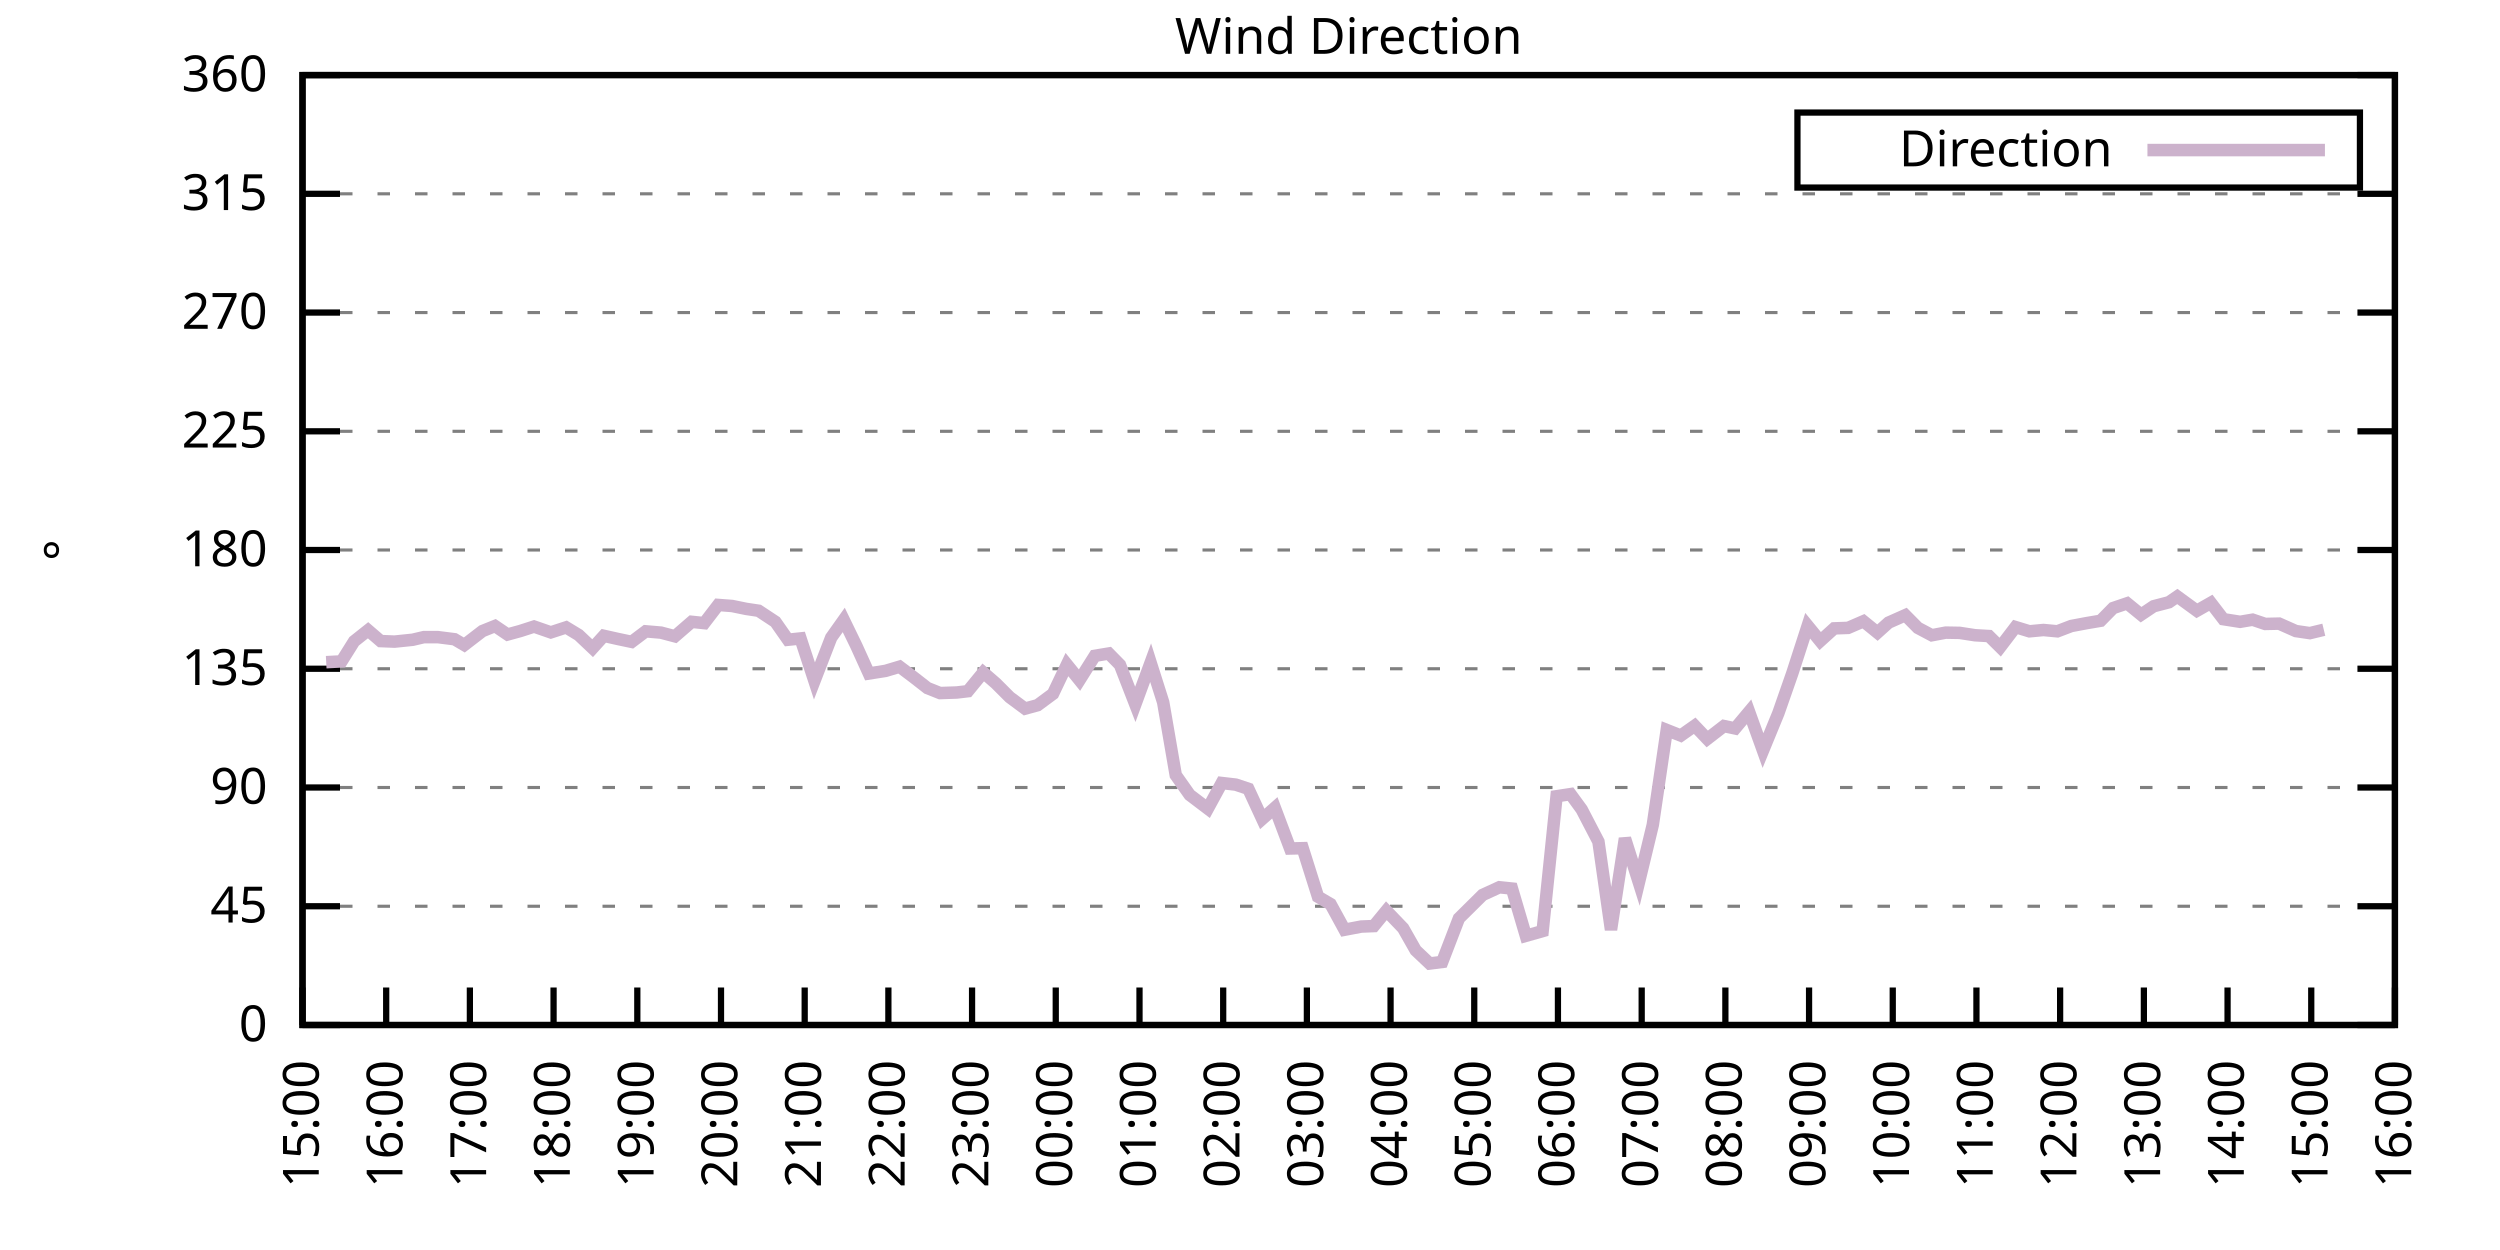
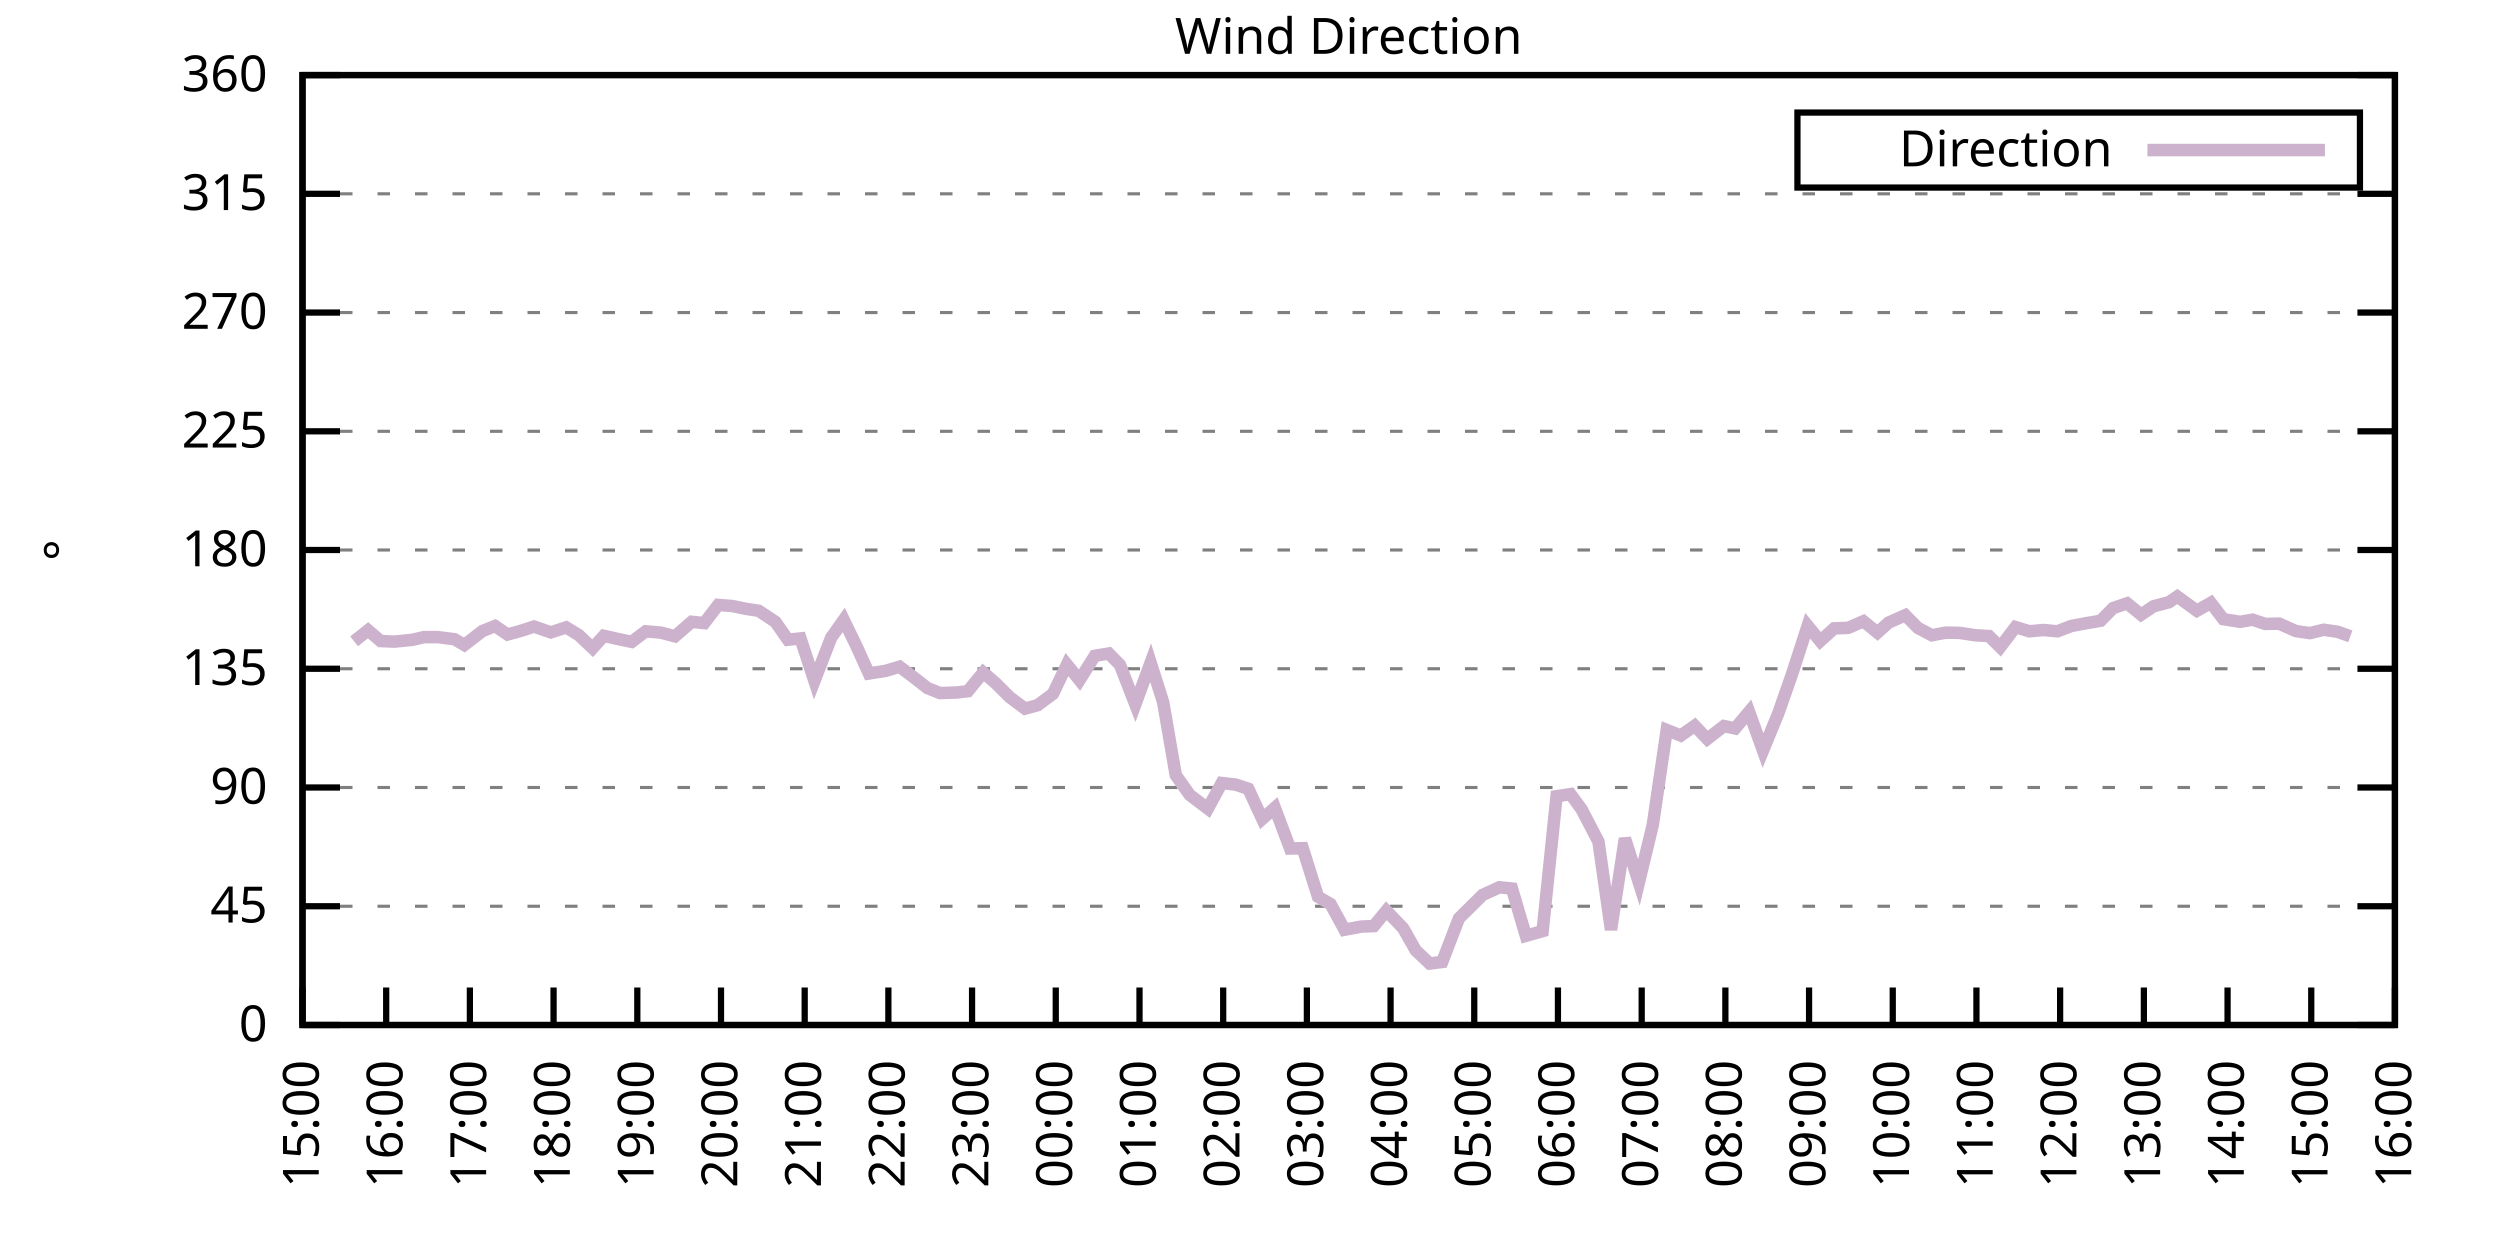
<svg xmlns="http://www.w3.org/2000/svg" xmlns:xlink="http://www.w3.org/1999/xlink" width="400" height="200" viewBox="0 0 400 200">
  <g id="gnuplot_canvas">
    <rect x="0" y="0" width="400" height="200" fill="none" />
    <defs>
      <circle id="gpDot" r="0.5" stroke-width="0.5" stroke="currentColor" />
      <path id="gpPt0" stroke-width="0.333" stroke="currentColor" d="M-1,0 h2 M0,-1 v2" />
      <path id="gpPt1" stroke-width="0.333" stroke="currentColor" d="M-1,-1 L1,1 M1,-1 L-1,1" />
      <path id="gpPt2" stroke-width="0.333" stroke="currentColor" d="M-1,0 L1,0 M0,-1 L0,1 M-1,-1 L1,1 M-1,1 L1,-1" />
      <rect id="gpPt3" stroke-width="0.333" stroke="currentColor" x="-1" y="-1" width="2" height="2" />
      <rect id="gpPt4" stroke-width="0.333" stroke="currentColor" fill="currentColor" x="-1" y="-1" width="2" height="2" />
      <circle id="gpPt5" stroke-width="0.333" stroke="currentColor" cx="0" cy="0" r="1" />
      <use xlink:href="#gpPt5" id="gpPt6" fill="currentColor" stroke="none" />
      <path id="gpPt7" stroke-width="0.333" stroke="currentColor" d="M0,-1.33 L-1.33,0.67 L1.33,0.67 z" />
      <use xlink:href="#gpPt7" id="gpPt8" fill="currentColor" stroke="none" />
      <use xlink:href="#gpPt7" id="gpPt9" stroke="currentColor" transform="rotate(180)" />
      <use xlink:href="#gpPt9" id="gpPt10" fill="currentColor" stroke="none" />
      <use xlink:href="#gpPt3" id="gpPt11" stroke="currentColor" transform="rotate(45)" />
      <use xlink:href="#gpPt11" id="gpPt12" fill="currentColor" stroke="none" />
      <path id="gpPt13" stroke-width="0.333" stroke="currentColor" d="M0,1.330 L1.265,0.411 L0.782,-1.067 L-0.782,-1.076 L-1.265,0.411 z" />
      <use xlink:href="#gpPt13" id="gpPt14" fill="currentColor" stroke="none" />
      <filter id="textbox" filterUnits="objectBoundingBox" x="0" y="0" height="1" width="1">
        <feFlood flood-color="white" flood-opacity="1" result="bgnd" />
        <feComposite in="SourceGraphic" in2="bgnd" operator="atop" />
      </filter>
      <filter id="greybox" filterUnits="objectBoundingBox" x="0" y="0" height="1" width="1">
        <feFlood flood-color="lightgrey" flood-opacity="1" result="grey" />
        <feComposite in="SourceGraphic" in2="grey" operator="atop" />
      </filter>
    </defs>
    <g fill="none" color="white" stroke="currentColor" stroke-width="1.00" stroke-linecap="butt" stroke-linejoin="miter">
</g>
    <g fill="none" color="black" stroke="currentColor" stroke-width="1.00" stroke-linecap="butt" stroke-linejoin="miter">
      <g stroke="none" shape-rendering="crispEdges">
        <polygon fill="rgb(255, 255, 255)" points="48.40,164.00 383.18,164.00 383.18,12.02 48.40,12.02 " />
      </g>
    </g>
    <g fill="none" color="black" stroke="currentColor" stroke-width="1.00" stroke-linecap="butt" stroke-linejoin="miter">
</g>
    <g fill="none" color="black" stroke="black" stroke-width="0.50" stroke-linecap="butt" stroke-linejoin="miter">
</g>
    <g fill="none" color="gray" stroke="currentColor" stroke-width="0.50" stroke-linecap="butt" stroke-linejoin="miter">
      <path stroke="gray" stroke-dasharray="2,4" class="gridline" d="M48.40,164.00 L383.19,164.00  " />
    </g>
    <g fill="none" color="gray" stroke="gray" stroke-width="1.00" stroke-linecap="butt" stroke-linejoin="miter">
</g>
    <g fill="none" color="black" stroke="currentColor" stroke-width="1.00" stroke-linecap="butt" stroke-linejoin="miter">
      <path stroke="black" d="M48.40,164.00 L54.40,164.00 M383.19,164.00 L377.19,164.00  " />
      <g transform="translate(42.80,166.60)" stroke="none" fill="black" font-family="Sans" font-size="8.00" text-anchor="end">
        <text>
          <tspan font-family="Sans"> 0</tspan>
        </text>
      </g>
    </g>
    <g fill="none" color="black" stroke="currentColor" stroke-width="1.00" stroke-linecap="butt" stroke-linejoin="miter">
</g>
    <g fill="none" color="black" stroke="black" stroke-width="0.50" stroke-linecap="butt" stroke-linejoin="miter">
</g>
    <g fill="none" color="gray" stroke="currentColor" stroke-width="0.50" stroke-linecap="butt" stroke-linejoin="miter">
      <path stroke="gray" stroke-dasharray="2,4" class="gridline" d="M48.40,145.00 L383.19,145.00  " />
    </g>
    <g fill="none" color="gray" stroke="gray" stroke-width="1.00" stroke-linecap="butt" stroke-linejoin="miter">
</g>
    <g fill="none" color="black" stroke="currentColor" stroke-width="1.00" stroke-linecap="butt" stroke-linejoin="miter">
      <path stroke="black" d="M48.40,145.00 L54.40,145.00 M383.19,145.00 L377.19,145.00  " />
      <g transform="translate(42.80,147.60)" stroke="none" fill="black" font-family="Sans" font-size="8.00" text-anchor="end">
        <text>
          <tspan font-family="Sans"> 45</tspan>
        </text>
      </g>
    </g>
    <g fill="none" color="black" stroke="currentColor" stroke-width="1.00" stroke-linecap="butt" stroke-linejoin="miter">
</g>
    <g fill="none" color="black" stroke="black" stroke-width="0.50" stroke-linecap="butt" stroke-linejoin="miter">
</g>
    <g fill="none" color="gray" stroke="currentColor" stroke-width="0.50" stroke-linecap="butt" stroke-linejoin="miter">
      <path stroke="gray" stroke-dasharray="2,4" class="gridline" d="M48.40,126.00 L383.19,126.00  " />
    </g>
    <g fill="none" color="gray" stroke="gray" stroke-width="1.00" stroke-linecap="butt" stroke-linejoin="miter">
</g>
    <g fill="none" color="black" stroke="currentColor" stroke-width="1.00" stroke-linecap="butt" stroke-linejoin="miter">
      <path stroke="black" d="M48.40,126.00 L54.40,126.00 M383.19,126.00 L377.19,126.00  " />
      <g transform="translate(42.80,128.60)" stroke="none" fill="black" font-family="Sans" font-size="8.00" text-anchor="end">
        <text>
          <tspan font-family="Sans"> 90</tspan>
        </text>
      </g>
    </g>
    <g fill="none" color="black" stroke="currentColor" stroke-width="1.00" stroke-linecap="butt" stroke-linejoin="miter">
</g>
    <g fill="none" color="black" stroke="black" stroke-width="0.50" stroke-linecap="butt" stroke-linejoin="miter">
</g>
    <g fill="none" color="gray" stroke="currentColor" stroke-width="0.50" stroke-linecap="butt" stroke-linejoin="miter">
      <path stroke="gray" stroke-dasharray="2,4" class="gridline" d="M48.40,107.00 L383.19,107.00  " />
    </g>
    <g fill="none" color="gray" stroke="gray" stroke-width="1.00" stroke-linecap="butt" stroke-linejoin="miter">
</g>
    <g fill="none" color="black" stroke="currentColor" stroke-width="1.00" stroke-linecap="butt" stroke-linejoin="miter">
      <path stroke="black" d="M48.40,107.00 L54.40,107.00 M383.19,107.00 L377.19,107.00  " />
      <g transform="translate(42.80,109.60)" stroke="none" fill="black" font-family="Sans" font-size="8.00" text-anchor="end">
        <text>
          <tspan font-family="Sans"> 135</tspan>
        </text>
      </g>
    </g>
    <g fill="none" color="black" stroke="currentColor" stroke-width="1.00" stroke-linecap="butt" stroke-linejoin="miter">
</g>
    <g fill="none" color="black" stroke="black" stroke-width="0.50" stroke-linecap="butt" stroke-linejoin="miter">
</g>
    <g fill="none" color="gray" stroke="currentColor" stroke-width="0.50" stroke-linecap="butt" stroke-linejoin="miter">
      <path stroke="gray" stroke-dasharray="2,4" class="gridline" d="M48.40,88.00 L383.19,88.00  " />
    </g>
    <g fill="none" color="gray" stroke="gray" stroke-width="1.00" stroke-linecap="butt" stroke-linejoin="miter">
</g>
    <g fill="none" color="black" stroke="currentColor" stroke-width="1.00" stroke-linecap="butt" stroke-linejoin="miter">
      <path stroke="black" d="M48.40,88.00 L54.40,88.00 M383.19,88.00 L377.19,88.00  " />
      <g transform="translate(42.80,90.60)" stroke="none" fill="black" font-family="Sans" font-size="8.00" text-anchor="end">
        <text>
          <tspan font-family="Sans"> 180</tspan>
        </text>
      </g>
    </g>
    <g fill="none" color="black" stroke="currentColor" stroke-width="1.00" stroke-linecap="butt" stroke-linejoin="miter">
</g>
    <g fill="none" color="black" stroke="black" stroke-width="0.50" stroke-linecap="butt" stroke-linejoin="miter">
</g>
    <g fill="none" color="gray" stroke="currentColor" stroke-width="0.50" stroke-linecap="butt" stroke-linejoin="miter">
      <path stroke="gray" stroke-dasharray="2,4" class="gridline" d="M48.40,69.01 L383.19,69.01  " />
    </g>
    <g fill="none" color="gray" stroke="gray" stroke-width="1.00" stroke-linecap="butt" stroke-linejoin="miter">
</g>
    <g fill="none" color="black" stroke="currentColor" stroke-width="1.00" stroke-linecap="butt" stroke-linejoin="miter">
      <path stroke="black" d="M48.40,69.01 L54.40,69.01 M383.19,69.01 L377.19,69.01  " />
      <g transform="translate(42.80,71.61)" stroke="none" fill="black" font-family="Sans" font-size="8.00" text-anchor="end">
        <text>
          <tspan font-family="Sans"> 225</tspan>
        </text>
      </g>
    </g>
    <g fill="none" color="black" stroke="currentColor" stroke-width="1.00" stroke-linecap="butt" stroke-linejoin="miter">
</g>
    <g fill="none" color="black" stroke="black" stroke-width="0.50" stroke-linecap="butt" stroke-linejoin="miter">
</g>
    <g fill="none" color="gray" stroke="currentColor" stroke-width="0.50" stroke-linecap="butt" stroke-linejoin="miter">
      <path stroke="gray" stroke-dasharray="2,4" class="gridline" d="M48.40,50.01 L383.19,50.01  " />
    </g>
    <g fill="none" color="gray" stroke="gray" stroke-width="1.00" stroke-linecap="butt" stroke-linejoin="miter">
</g>
    <g fill="none" color="black" stroke="currentColor" stroke-width="1.00" stroke-linecap="butt" stroke-linejoin="miter">
      <path stroke="black" d="M48.40,50.01 L54.40,50.01 M383.19,50.01 L377.19,50.01  " />
      <g transform="translate(42.80,52.61)" stroke="none" fill="black" font-family="Sans" font-size="8.00" text-anchor="end">
        <text>
          <tspan font-family="Sans"> 270</tspan>
        </text>
      </g>
    </g>
    <g fill="none" color="black" stroke="currentColor" stroke-width="1.00" stroke-linecap="butt" stroke-linejoin="miter">
</g>
    <g fill="none" color="black" stroke="black" stroke-width="0.50" stroke-linecap="butt" stroke-linejoin="miter">
</g>
    <g fill="none" color="gray" stroke="currentColor" stroke-width="0.50" stroke-linecap="butt" stroke-linejoin="miter">
      <path stroke="gray" stroke-dasharray="2,4" class="gridline" d="M48.40,31.01 L383.19,31.01  " />
    </g>
    <g fill="none" color="gray" stroke="gray" stroke-width="1.00" stroke-linecap="butt" stroke-linejoin="miter">
</g>
    <g fill="none" color="black" stroke="currentColor" stroke-width="1.00" stroke-linecap="butt" stroke-linejoin="miter">
      <path stroke="black" d="M48.40,31.01 L54.40,31.01 M383.19,31.01 L377.19,31.01  " />
      <g transform="translate(42.80,33.61)" stroke="none" fill="black" font-family="Sans" font-size="8.00" text-anchor="end">
        <text>
          <tspan font-family="Sans"> 315</tspan>
        </text>
      </g>
    </g>
    <g fill="none" color="black" stroke="currentColor" stroke-width="1.00" stroke-linecap="butt" stroke-linejoin="miter">
</g>
    <g fill="none" color="black" stroke="black" stroke-width="0.50" stroke-linecap="butt" stroke-linejoin="miter">
</g>
    <g fill="none" color="gray" stroke="currentColor" stroke-width="0.50" stroke-linecap="butt" stroke-linejoin="miter">
      <path stroke="gray" stroke-dasharray="2,4" class="gridline" d="M48.40,12.01 L383.19,12.01  " />
    </g>
    <g fill="none" color="gray" stroke="gray" stroke-width="1.00" stroke-linecap="butt" stroke-linejoin="miter">
</g>
    <g fill="none" color="black" stroke="currentColor" stroke-width="1.00" stroke-linecap="butt" stroke-linejoin="miter">
      <path stroke="black" d="M48.40,12.01 L54.40,12.01 M383.19,12.01 L377.19,12.01  " />
      <g transform="translate(42.80,14.61)" stroke="none" fill="black" font-family="Sans" font-size="8.00" text-anchor="end">
        <text>
          <tspan font-family="Sans"> 360</tspan>
        </text>
      </g>
    </g>
    <g fill="none" color="black" stroke="currentColor" stroke-width="1.00" stroke-linecap="butt" stroke-linejoin="miter">
      <path stroke="black" d="M48.40,164.00 L48.40,158.00  " />
      <g transform="translate(51.00,169.60) rotate(270.00)" stroke="none" fill="black" font-family="Sans" font-size="8.00" text-anchor="end">
        <text>
          <tspan font-family="Sans">15:00</tspan>
        </text>
      </g>
    </g>
    <g fill="none" color="black" stroke="currentColor" stroke-width="1.00" stroke-linecap="butt" stroke-linejoin="miter">
      <path stroke="black" d="M61.79,164.00 L61.79,158.00  " />
      <g transform="translate(64.39,169.60) rotate(270.00)" stroke="none" fill="black" font-family="Sans" font-size="8.00" text-anchor="end">
        <text>
          <tspan font-family="Sans">16:00</tspan>
        </text>
      </g>
    </g>
    <g fill="none" color="black" stroke="currentColor" stroke-width="1.00" stroke-linecap="butt" stroke-linejoin="miter">
      <path stroke="black" d="M75.18,164.00 L75.18,158.00  " />
      <g transform="translate(77.78,169.60) rotate(270.00)" stroke="none" fill="black" font-family="Sans" font-size="8.00" text-anchor="end">
        <text>
          <tspan font-family="Sans">17:00</tspan>
        </text>
      </g>
    </g>
    <g fill="none" color="black" stroke="currentColor" stroke-width="1.00" stroke-linecap="butt" stroke-linejoin="miter">
      <path stroke="black" d="M88.57,164.00 L88.57,158.00  " />
      <g transform="translate(91.17,169.60) rotate(270.00)" stroke="none" fill="black" font-family="Sans" font-size="8.00" text-anchor="end">
        <text>
          <tspan font-family="Sans">18:00</tspan>
        </text>
      </g>
    </g>
    <g fill="none" color="black" stroke="currentColor" stroke-width="1.00" stroke-linecap="butt" stroke-linejoin="miter">
      <path stroke="black" d="M101.97,164.00 L101.97,158.00  " />
      <g transform="translate(104.57,169.60) rotate(270.00)" stroke="none" fill="black" font-family="Sans" font-size="8.00" text-anchor="end">
        <text>
          <tspan font-family="Sans">19:00</tspan>
        </text>
      </g>
    </g>
    <g fill="none" color="black" stroke="currentColor" stroke-width="1.00" stroke-linecap="butt" stroke-linejoin="miter">
      <path stroke="black" d="M115.36,164.00 L115.36,158.00  " />
      <g transform="translate(117.96,169.60) rotate(270.00)" stroke="none" fill="black" font-family="Sans" font-size="8.00" text-anchor="end">
        <text>
          <tspan font-family="Sans">20:00</tspan>
        </text>
      </g>
    </g>
    <g fill="none" color="black" stroke="currentColor" stroke-width="1.00" stroke-linecap="butt" stroke-linejoin="miter">
      <path stroke="black" d="M128.75,164.00 L128.75,158.00  " />
      <g transform="translate(131.35,169.60) rotate(270.00)" stroke="none" fill="black" font-family="Sans" font-size="8.00" text-anchor="end">
        <text>
          <tspan font-family="Sans">21:00</tspan>
        </text>
      </g>
    </g>
    <g fill="none" color="black" stroke="currentColor" stroke-width="1.00" stroke-linecap="butt" stroke-linejoin="miter">
      <path stroke="black" d="M142.14,164.00 L142.14,158.00  " />
      <g transform="translate(144.74,169.60) rotate(270.00)" stroke="none" fill="black" font-family="Sans" font-size="8.00" text-anchor="end">
        <text>
          <tspan font-family="Sans">22:00</tspan>
        </text>
      </g>
    </g>
    <g fill="none" color="black" stroke="currentColor" stroke-width="1.00" stroke-linecap="butt" stroke-linejoin="miter">
      <path stroke="black" d="M155.53,164.00 L155.53,158.00  " />
      <g transform="translate(158.13,169.60) rotate(270.00)" stroke="none" fill="black" font-family="Sans" font-size="8.00" text-anchor="end">
        <text>
          <tspan font-family="Sans">23:00</tspan>
        </text>
      </g>
    </g>
    <g fill="none" color="black" stroke="currentColor" stroke-width="1.00" stroke-linecap="butt" stroke-linejoin="miter">
      <path stroke="black" d="M168.92,164.00 L168.92,158.00  " />
      <g transform="translate(171.52,169.60) rotate(270.00)" stroke="none" fill="black" font-family="Sans" font-size="8.00" text-anchor="end">
        <text>
          <tspan font-family="Sans">00:00</tspan>
        </text>
      </g>
    </g>
    <g fill="none" color="black" stroke="currentColor" stroke-width="1.00" stroke-linecap="butt" stroke-linejoin="miter">
      <path stroke="black" d="M182.32,164.00 L182.32,158.00  " />
      <g transform="translate(184.92,169.60) rotate(270.00)" stroke="none" fill="black" font-family="Sans" font-size="8.00" text-anchor="end">
        <text>
          <tspan font-family="Sans">01:00</tspan>
        </text>
      </g>
    </g>
    <g fill="none" color="black" stroke="currentColor" stroke-width="1.00" stroke-linecap="butt" stroke-linejoin="miter">
      <path stroke="black" d="M195.71,164.00 L195.71,158.00  " />
      <g transform="translate(198.31,169.60) rotate(270.00)" stroke="none" fill="black" font-family="Sans" font-size="8.00" text-anchor="end">
        <text>
          <tspan font-family="Sans">02:00</tspan>
        </text>
      </g>
    </g>
    <g fill="none" color="black" stroke="currentColor" stroke-width="1.00" stroke-linecap="butt" stroke-linejoin="miter">
      <path stroke="black" d="M209.10,164.00 L209.10,158.00  " />
      <g transform="translate(211.70,169.60) rotate(270.00)" stroke="none" fill="black" font-family="Sans" font-size="8.00" text-anchor="end">
        <text>
          <tspan font-family="Sans">03:00</tspan>
        </text>
      </g>
    </g>
    <g fill="none" color="black" stroke="currentColor" stroke-width="1.00" stroke-linecap="butt" stroke-linejoin="miter">
      <path stroke="black" d="M222.49,164.00 L222.49,158.00  " />
      <g transform="translate(225.09,169.60) rotate(270.00)" stroke="none" fill="black" font-family="Sans" font-size="8.00" text-anchor="end">
        <text>
          <tspan font-family="Sans">04:00</tspan>
        </text>
      </g>
    </g>
    <g fill="none" color="black" stroke="currentColor" stroke-width="1.00" stroke-linecap="butt" stroke-linejoin="miter">
      <path stroke="black" d="M235.88,164.00 L235.88,158.00  " />
      <g transform="translate(238.48,169.60) rotate(270.00)" stroke="none" fill="black" font-family="Sans" font-size="8.00" text-anchor="end">
        <text>
          <tspan font-family="Sans">05:00</tspan>
        </text>
      </g>
    </g>
    <g fill="none" color="black" stroke="currentColor" stroke-width="1.00" stroke-linecap="butt" stroke-linejoin="miter">
      <path stroke="black" d="M249.27,164.00 L249.27,158.00  " />
      <g transform="translate(251.87,169.60) rotate(270.00)" stroke="none" fill="black" font-family="Sans" font-size="8.00" text-anchor="end">
        <text>
          <tspan font-family="Sans">06:00</tspan>
        </text>
      </g>
    </g>
    <g fill="none" color="black" stroke="currentColor" stroke-width="1.00" stroke-linecap="butt" stroke-linejoin="miter">
      <path stroke="black" d="M262.67,164.00 L262.67,158.00  " />
      <g transform="translate(265.27,169.60) rotate(270.00)" stroke="none" fill="black" font-family="Sans" font-size="8.00" text-anchor="end">
        <text>
          <tspan font-family="Sans">07:00</tspan>
        </text>
      </g>
    </g>
    <g fill="none" color="black" stroke="currentColor" stroke-width="1.00" stroke-linecap="butt" stroke-linejoin="miter">
      <path stroke="black" d="M276.06,164.00 L276.06,158.00  " />
      <g transform="translate(278.66,169.60) rotate(270.00)" stroke="none" fill="black" font-family="Sans" font-size="8.00" text-anchor="end">
        <text>
          <tspan font-family="Sans">08:00</tspan>
        </text>
      </g>
    </g>
    <g fill="none" color="black" stroke="currentColor" stroke-width="1.00" stroke-linecap="butt" stroke-linejoin="miter">
      <path stroke="black" d="M289.45,164.00 L289.45,158.00  " />
      <g transform="translate(292.05,169.60) rotate(270.00)" stroke="none" fill="black" font-family="Sans" font-size="8.00" text-anchor="end">
        <text>
          <tspan font-family="Sans">09:00</tspan>
        </text>
      </g>
    </g>
    <g fill="none" color="black" stroke="currentColor" stroke-width="1.00" stroke-linecap="butt" stroke-linejoin="miter">
      <path stroke="black" d="M302.84,164.00 L302.84,158.00  " />
      <g transform="translate(305.44,169.60) rotate(270.00)" stroke="none" fill="black" font-family="Sans" font-size="8.00" text-anchor="end">
        <text>
          <tspan font-family="Sans">10:00</tspan>
        </text>
      </g>
    </g>
    <g fill="none" color="black" stroke="currentColor" stroke-width="1.00" stroke-linecap="butt" stroke-linejoin="miter">
      <path stroke="black" d="M316.23,164.00 L316.23,158.00  " />
      <g transform="translate(318.83,169.60) rotate(270.00)" stroke="none" fill="black" font-family="Sans" font-size="8.00" text-anchor="end">
        <text>
          <tspan font-family="Sans">11:00</tspan>
        </text>
      </g>
    </g>
    <g fill="none" color="black" stroke="currentColor" stroke-width="1.00" stroke-linecap="butt" stroke-linejoin="miter">
      <path stroke="black" d="M329.62,164.00 L329.62,158.00  " />
      <g transform="translate(332.22,169.60) rotate(270.00)" stroke="none" fill="black" font-family="Sans" font-size="8.00" text-anchor="end">
        <text>
          <tspan font-family="Sans">12:00</tspan>
        </text>
      </g>
    </g>
    <g fill="none" color="black" stroke="currentColor" stroke-width="1.00" stroke-linecap="butt" stroke-linejoin="miter">
      <path stroke="black" d="M343.02,164.00 L343.02,158.00  " />
      <g transform="translate(345.62,169.60) rotate(270.00)" stroke="none" fill="black" font-family="Sans" font-size="8.00" text-anchor="end">
        <text>
          <tspan font-family="Sans">13:00</tspan>
        </text>
      </g>
    </g>
    <g fill="none" color="black" stroke="currentColor" stroke-width="1.00" stroke-linecap="butt" stroke-linejoin="miter">
      <path stroke="black" d="M356.41,164.00 L356.41,158.00  " />
      <g transform="translate(359.01,169.60) rotate(270.00)" stroke="none" fill="black" font-family="Sans" font-size="8.00" text-anchor="end">
        <text>
          <tspan font-family="Sans">14:00</tspan>
        </text>
      </g>
    </g>
    <g fill="none" color="black" stroke="currentColor" stroke-width="1.00" stroke-linecap="butt" stroke-linejoin="miter">
      <path stroke="black" d="M369.80,164.00 L369.80,158.00  " />
      <g transform="translate(372.40,169.60) rotate(270.00)" stroke="none" fill="black" font-family="Sans" font-size="8.00" text-anchor="end">
        <text>
          <tspan font-family="Sans">15:00</tspan>
        </text>
      </g>
    </g>
    <g fill="none" color="black" stroke="currentColor" stroke-width="1.00" stroke-linecap="butt" stroke-linejoin="miter">
      <path stroke="black" d="M383.19,164.00 L383.19,158.00  " />
      <g transform="translate(385.79,169.60) rotate(270.00)" stroke="none" fill="black" font-family="Sans" font-size="8.00" text-anchor="end">
        <text>
          <tspan font-family="Sans">16:00</tspan>
        </text>
      </g>
    </g>
    <g fill="none" color="black" stroke="currentColor" stroke-width="1.00" stroke-linecap="butt" stroke-linejoin="miter">
</g>
    <g fill="none" color="black" stroke="currentColor" stroke-width="1.00" stroke-linecap="butt" stroke-linejoin="miter">
      <path stroke="black" d="M48.40,12.01 L48.40,164.00 L383.19,164.00 L383.19,12.01 L48.40,12.01 Z  " />
    </g>
    <g fill="none" color="black" stroke="currentColor" stroke-width="1.00" stroke-linecap="butt" stroke-linejoin="miter">
</g>
    <g fill="none" color="black" stroke="currentColor" stroke-width="1.00" stroke-linecap="butt" stroke-linejoin="miter">
      <path stroke="black" d="M287.59,30.01 L287.59,18.01 L377.59,18.01 L377.59,30.01 L287.59,30.01 Z  " />
    </g>
    <g id="Wind_direction_plot_1">
      <g fill="none" color="white" stroke="black" stroke-width="2.00" stroke-linecap="butt" stroke-linejoin="miter">
</g>
      <g fill="none" color="black" stroke="currentColor" stroke-width="2.00" stroke-linecap="butt" stroke-linejoin="miter">
        <g transform="translate(337.99,26.61)" stroke="none" fill="black" font-family="Sans" font-size="8.00" text-anchor="end">
          <text>
            <tspan font-family="Sans">Direction</tspan>
          </text>
        </g>
      </g>
      <g fill="none" color="black" stroke="currentColor" stroke-width="2.00" stroke-linecap="butt" stroke-linejoin="miter">
-         <path stroke="rgb(204, 178, 204)" d="M343.59,24.01 L371.99,24.01 M52.19,105.95 L54.65,105.82 L56.66,102.61 L58.89,100.84 L60.90,102.57 L63.13,102.66   L66.03,102.36 L67.82,101.94 L70.05,101.94 L72.73,102.28 L74.29,103.20 L77.19,100.97 L79.20,100.16 L81.21,101.52   L83.22,100.97 L85.45,100.25 L88.13,101.18 L90.58,100.38 L92.59,101.60 L94.82,103.71 L96.61,101.73 L98.84,102.23   L101.07,102.70 L103.31,101.01 L105.76,101.22 L107.99,101.81 L110.67,99.49 L112.68,99.70 L114.91,96.79 L117.14,96.96   L119.38,97.42 L121.38,97.72 L124.06,99.49 L126.07,102.36 L128.08,102.15 L130.31,108.95 L132.99,102.02 L135.00,99.19   L137.01,103.33 L139.02,107.76 L141.69,107.34 L143.93,106.67 L146.16,108.35 L148.39,110.09 L150.40,110.89 L153.08,110.80   L154.86,110.59 L157.32,107.59 L159.33,109.33 L161.56,111.56 L164.01,113.38 L166.02,112.83 L168.48,111.01 L170.71,106.33   L172.72,108.82 L175.17,104.93 L177.41,104.56 L179.19,106.37 L181.65,112.70 L184.10,106.03 L186.11,112.37 L188.12,124.02   L190.35,127.18 L193.25,129.38 L195.48,125.28 L197.72,125.54 L199.73,126.21 L201.96,131.03 L203.97,129.25 L206.42,135.76   L208.43,135.71 L210.88,143.48 L212.89,144.66 L215.13,148.76 L217.80,148.25 L219.81,148.17 L221.82,145.72 L224.50,148.51   L226.51,152.05 L228.74,154.16 L230.75,153.91 L233.43,146.94 L237.22,143.19 L239.90,141.96 L241.91,142.17 L244.14,149.73   L246.82,148.97 L249.05,127.40 L251.28,127.06 L253.07,129.51 L255.75,134.66 L257.76,148.76 L259.99,134.15 L262.22,141.20   L264.45,131.96 L266.68,116.80 L268.92,117.69 L271.15,116.12 L273.16,118.23 L275.83,116.17 L277.62,116.55 L279.85,113.89   L282.08,120.09 L284.54,114.10 L286.77,107.72 L289.23,100.12 L291.23,102.57 L293.47,100.54 L295.70,100.46 L298.15,99.40   L300.39,101.22 L302.17,99.62 L304.85,98.43 L306.86,100.46 L309.09,101.64 L311.32,101.22 L313.55,101.26 L316.01,101.64   L318.24,101.77 L320.03,103.54 L322.48,100.33 L324.71,101.01 L326.95,100.80 L329.18,101.01 L331.41,100.16 L333.86,99.70   L336.10,99.32 L338.10,97.29 L340.34,96.53 L342.57,98.35 L344.58,97.00 L347.03,96.36 L348.37,95.44 L351.50,97.72   L353.73,96.45 L355.74,99.07 L358.42,99.49 L360.42,99.15 L362.43,99.83 L364.66,99.78 L367.34,100.97 L369.58,101.30   L371.81,100.76  " />
+         <path stroke="rgb(204, 178, 204)" d="M343.59,24.01 L371.99,24.01 M56.66,102.61 L58.89,100.84 L60.90,102.57 L63.13,102.66 L66.03,102.36 L67.82,101.94   L70.05,101.94 L72.73,102.28 L74.29,103.20 L77.19,100.97 L79.20,100.16 L81.21,101.52 L83.22,100.97 L85.45,100.25   L88.13,101.18 L90.58,100.38 L92.59,101.60 L94.82,103.71 L96.61,101.73 L98.84,102.23 L101.07,102.70 L103.31,101.01   L105.76,101.22 L107.99,101.81 L110.67,99.49 L112.68,99.70 L114.91,96.79 L117.14,96.96 L119.38,97.42 L121.38,97.72   L124.06,99.49 L126.07,102.36 L128.08,102.15 L130.31,108.95 L132.99,102.02 L135.00,99.19 L137.01,103.33 L139.02,107.76   L141.69,107.34 L143.93,106.67 L146.16,108.35 L148.39,110.09 L150.40,110.89 L153.08,110.80 L154.86,110.59 L157.32,107.59   L159.33,109.33 L161.56,111.56 L164.01,113.38 L166.02,112.83 L168.48,111.01 L170.71,106.33 L172.72,108.82 L175.17,104.93   L177.41,104.56 L179.19,106.37 L181.65,112.70 L184.10,106.03 L186.11,112.37 L188.12,124.02 L190.35,127.18 L193.25,129.38   L195.48,125.28 L197.72,125.54 L199.73,126.21 L201.96,131.03 L203.97,129.25 L206.42,135.76 L208.43,135.71 L210.88,143.48   L212.89,144.66 L215.13,148.76 L217.80,148.25 L219.81,148.17 L221.82,145.72 L224.50,148.51 L226.51,152.05 L228.74,154.16   L230.75,153.91 L233.43,146.94 L237.22,143.19 L239.90,141.96 L241.91,142.17 L244.14,149.73 L246.82,148.97 L249.05,127.40   L251.28,127.06 L253.07,129.51 L255.75,134.66 L257.76,148.76 L259.99,134.15 L262.22,141.20 L264.45,131.96 L266.68,116.80   L268.92,117.69 L271.15,116.12 L273.16,118.23 L275.83,116.17 L277.62,116.55 L279.85,113.89 L282.08,120.09 L284.54,114.10   L286.77,107.72 L289.23,100.12 L291.23,102.57 L293.47,100.54 L295.70,100.46 L298.15,99.40 L300.39,101.22 L302.17,99.62   L304.85,98.43 L306.86,100.46 L309.09,101.64 L311.32,101.22 L313.55,101.26 L316.01,101.64 L318.24,101.77 L320.03,103.54   L322.48,100.33 L324.71,101.01 L326.95,100.80 L329.18,101.01 L331.41,100.16 L333.86,99.70 L336.10,99.32 L338.10,97.29   L340.34,96.53 L342.57,98.35 L344.58,97.00 L347.03,96.36 L348.37,95.44 L351.50,97.72 L353.73,96.45 L355.74,99.07   L358.42,99.49 L360.42,99.15 L362.43,99.83 L364.66,99.78 L367.34,100.97 L369.58,101.30 L371.81,100.76 L374.04,101.09   L376.05,101.81  " />
      </g>
    </g>
    <g fill="none" color="black" stroke="currentColor" stroke-width="2.00" stroke-linecap="butt" stroke-linejoin="miter">
</g>
    <g fill="none" color="black" stroke="black" stroke-width="1.00" stroke-linecap="butt" stroke-linejoin="miter">
</g>
    <g fill="none" color="black" stroke="currentColor" stroke-width="1.00" stroke-linecap="butt" stroke-linejoin="miter">
      <path stroke="black" d="M48.40,12.01 L48.40,164.00 L383.19,164.00 L383.19,12.01 L48.40,12.01 Z  " />
      <g transform="translate(12.80,88.01) rotate(270.00)" stroke="none" fill="black" font-family="Sans" font-size="8.00" text-anchor="middle">
        <text>
          <tspan font-family="Sans">°</tspan>
        </text>
      </g>
    </g>
    <g fill="none" color="black" stroke="currentColor" stroke-width="1.00" stroke-linecap="butt" stroke-linejoin="miter">
</g>
    <g fill="none" color="black" stroke="currentColor" stroke-width="1.00" stroke-linecap="butt" stroke-linejoin="miter">
      <g transform="translate(215.79,8.61)" stroke="none" fill="black" font-family="Sans" font-size="8.00" text-anchor="middle">
        <text>
          <tspan font-family="Sans">Wind Direction</tspan>
        </text>
      </g>
    </g>
    <g fill="none" color="black" stroke="currentColor" stroke-width="1.00" stroke-linecap="butt" stroke-linejoin="miter">
</g>
  </g>
</svg>
